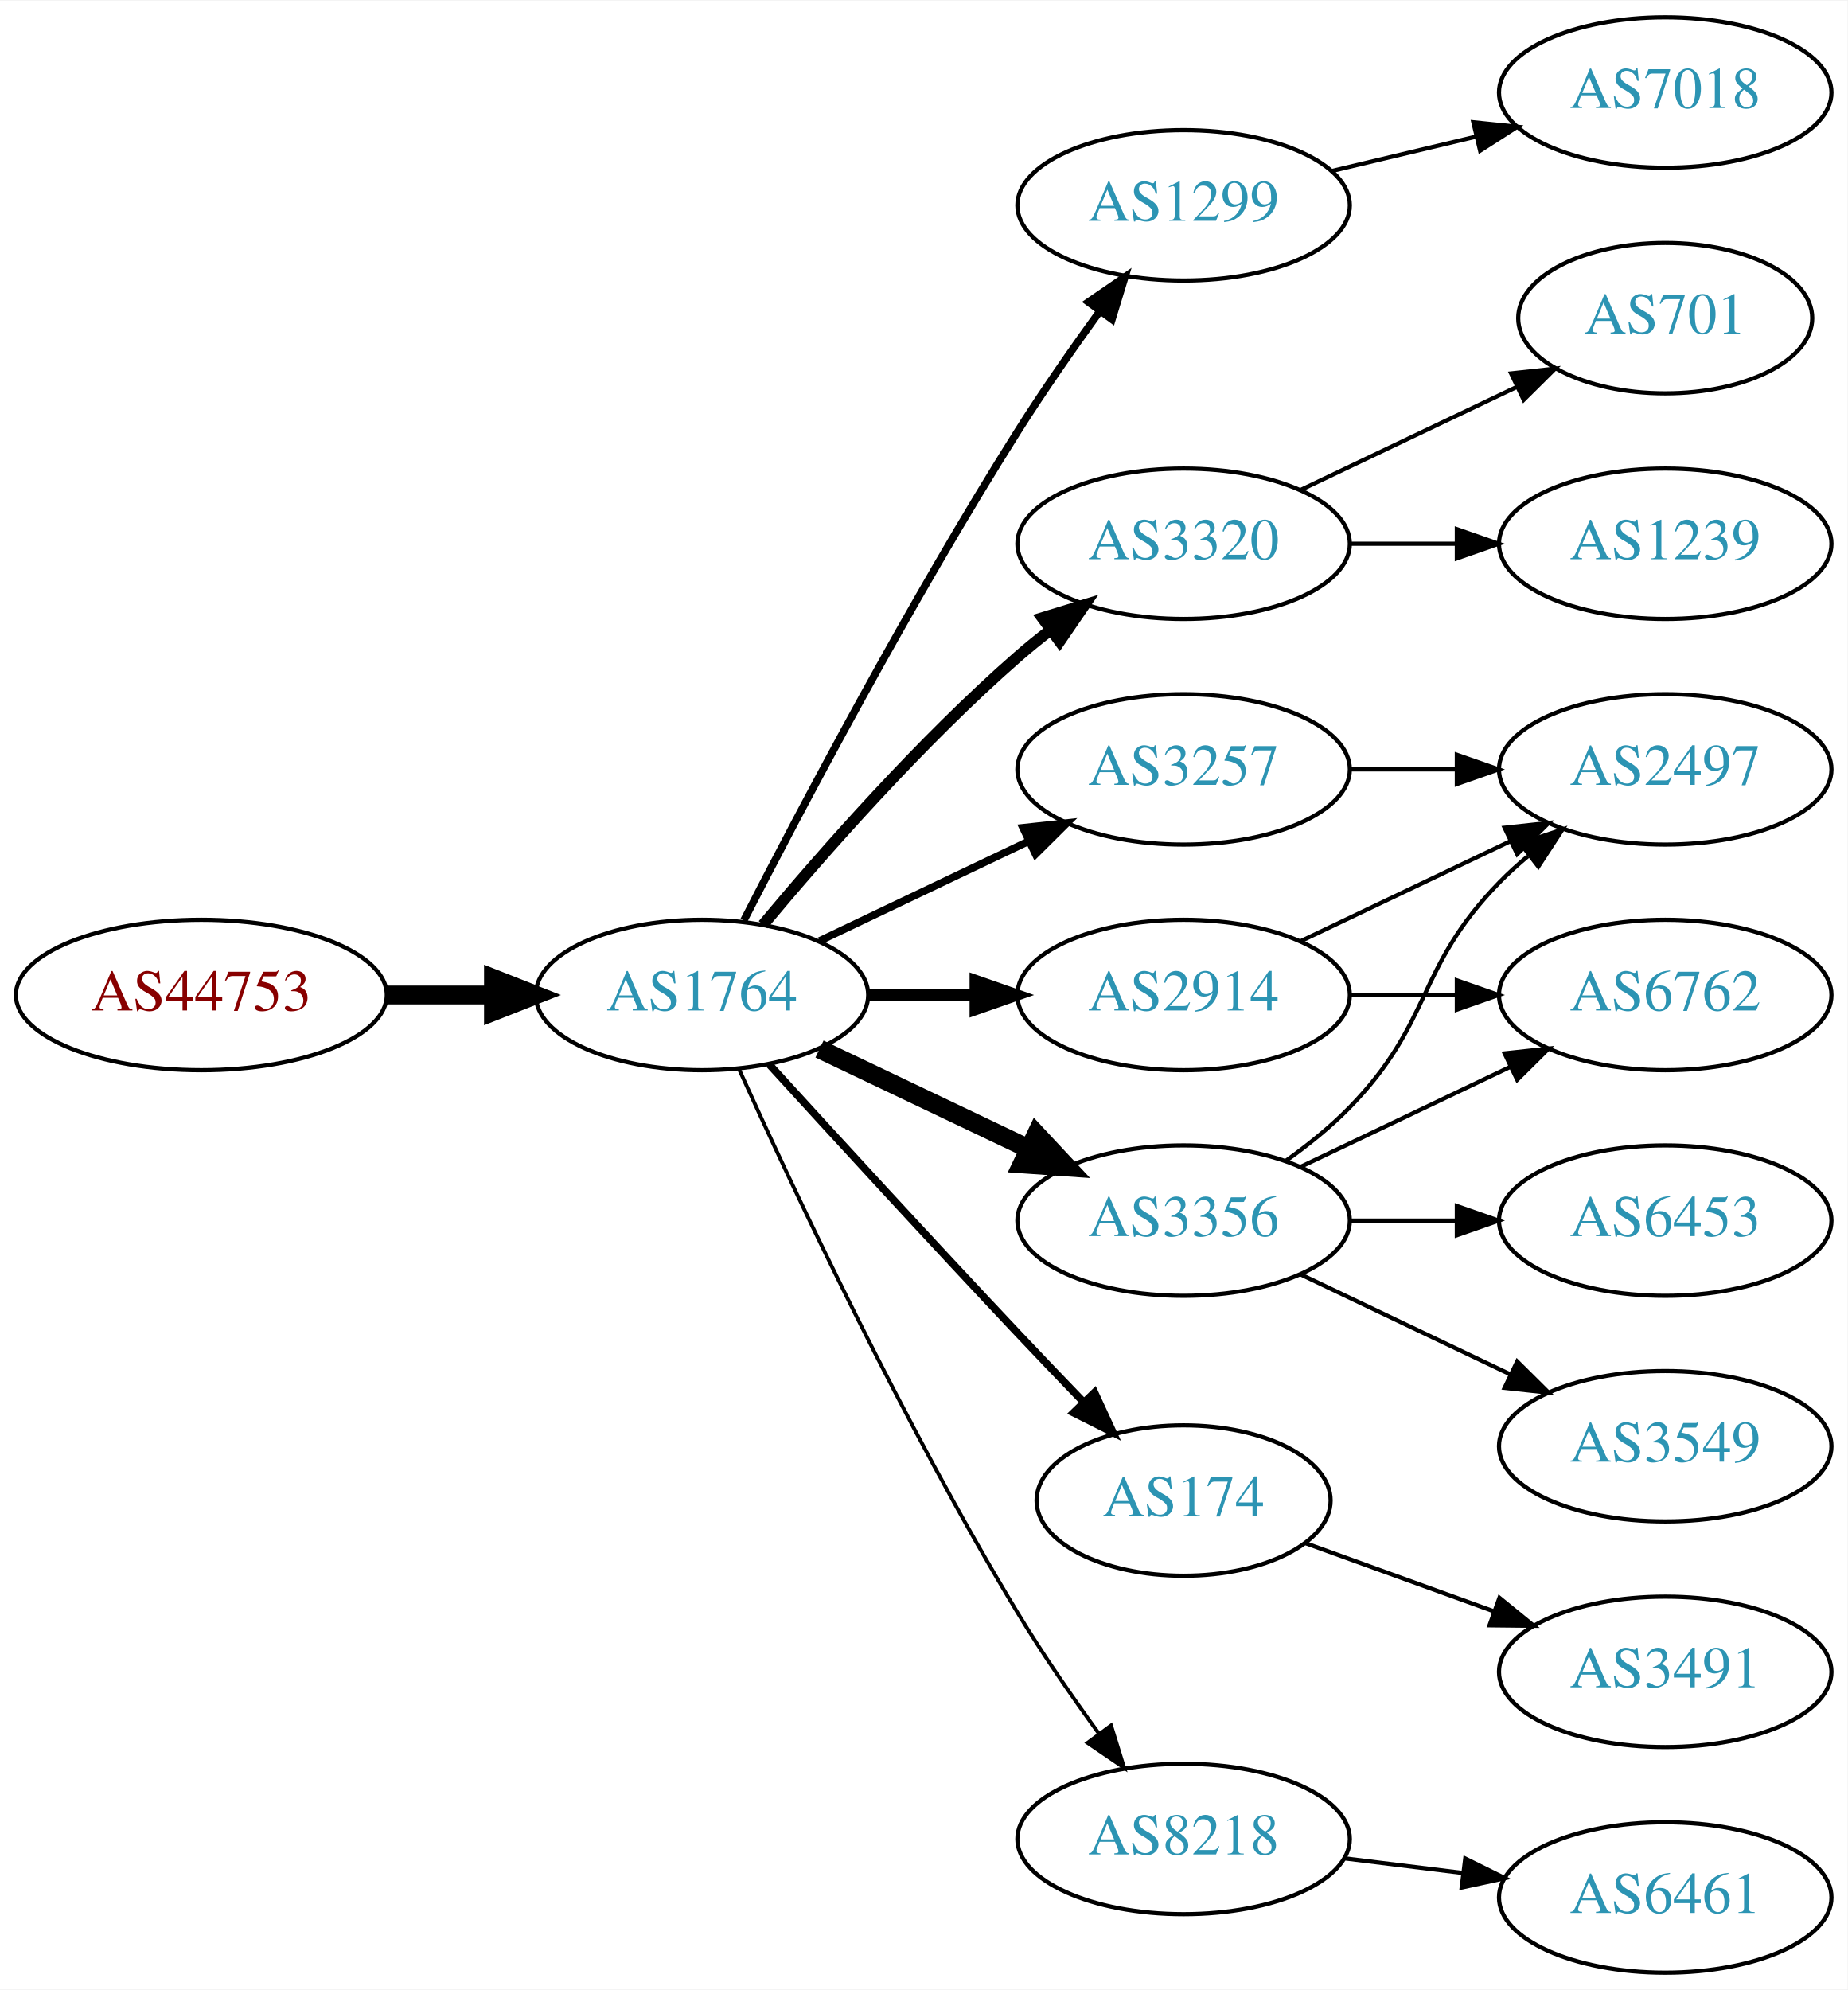
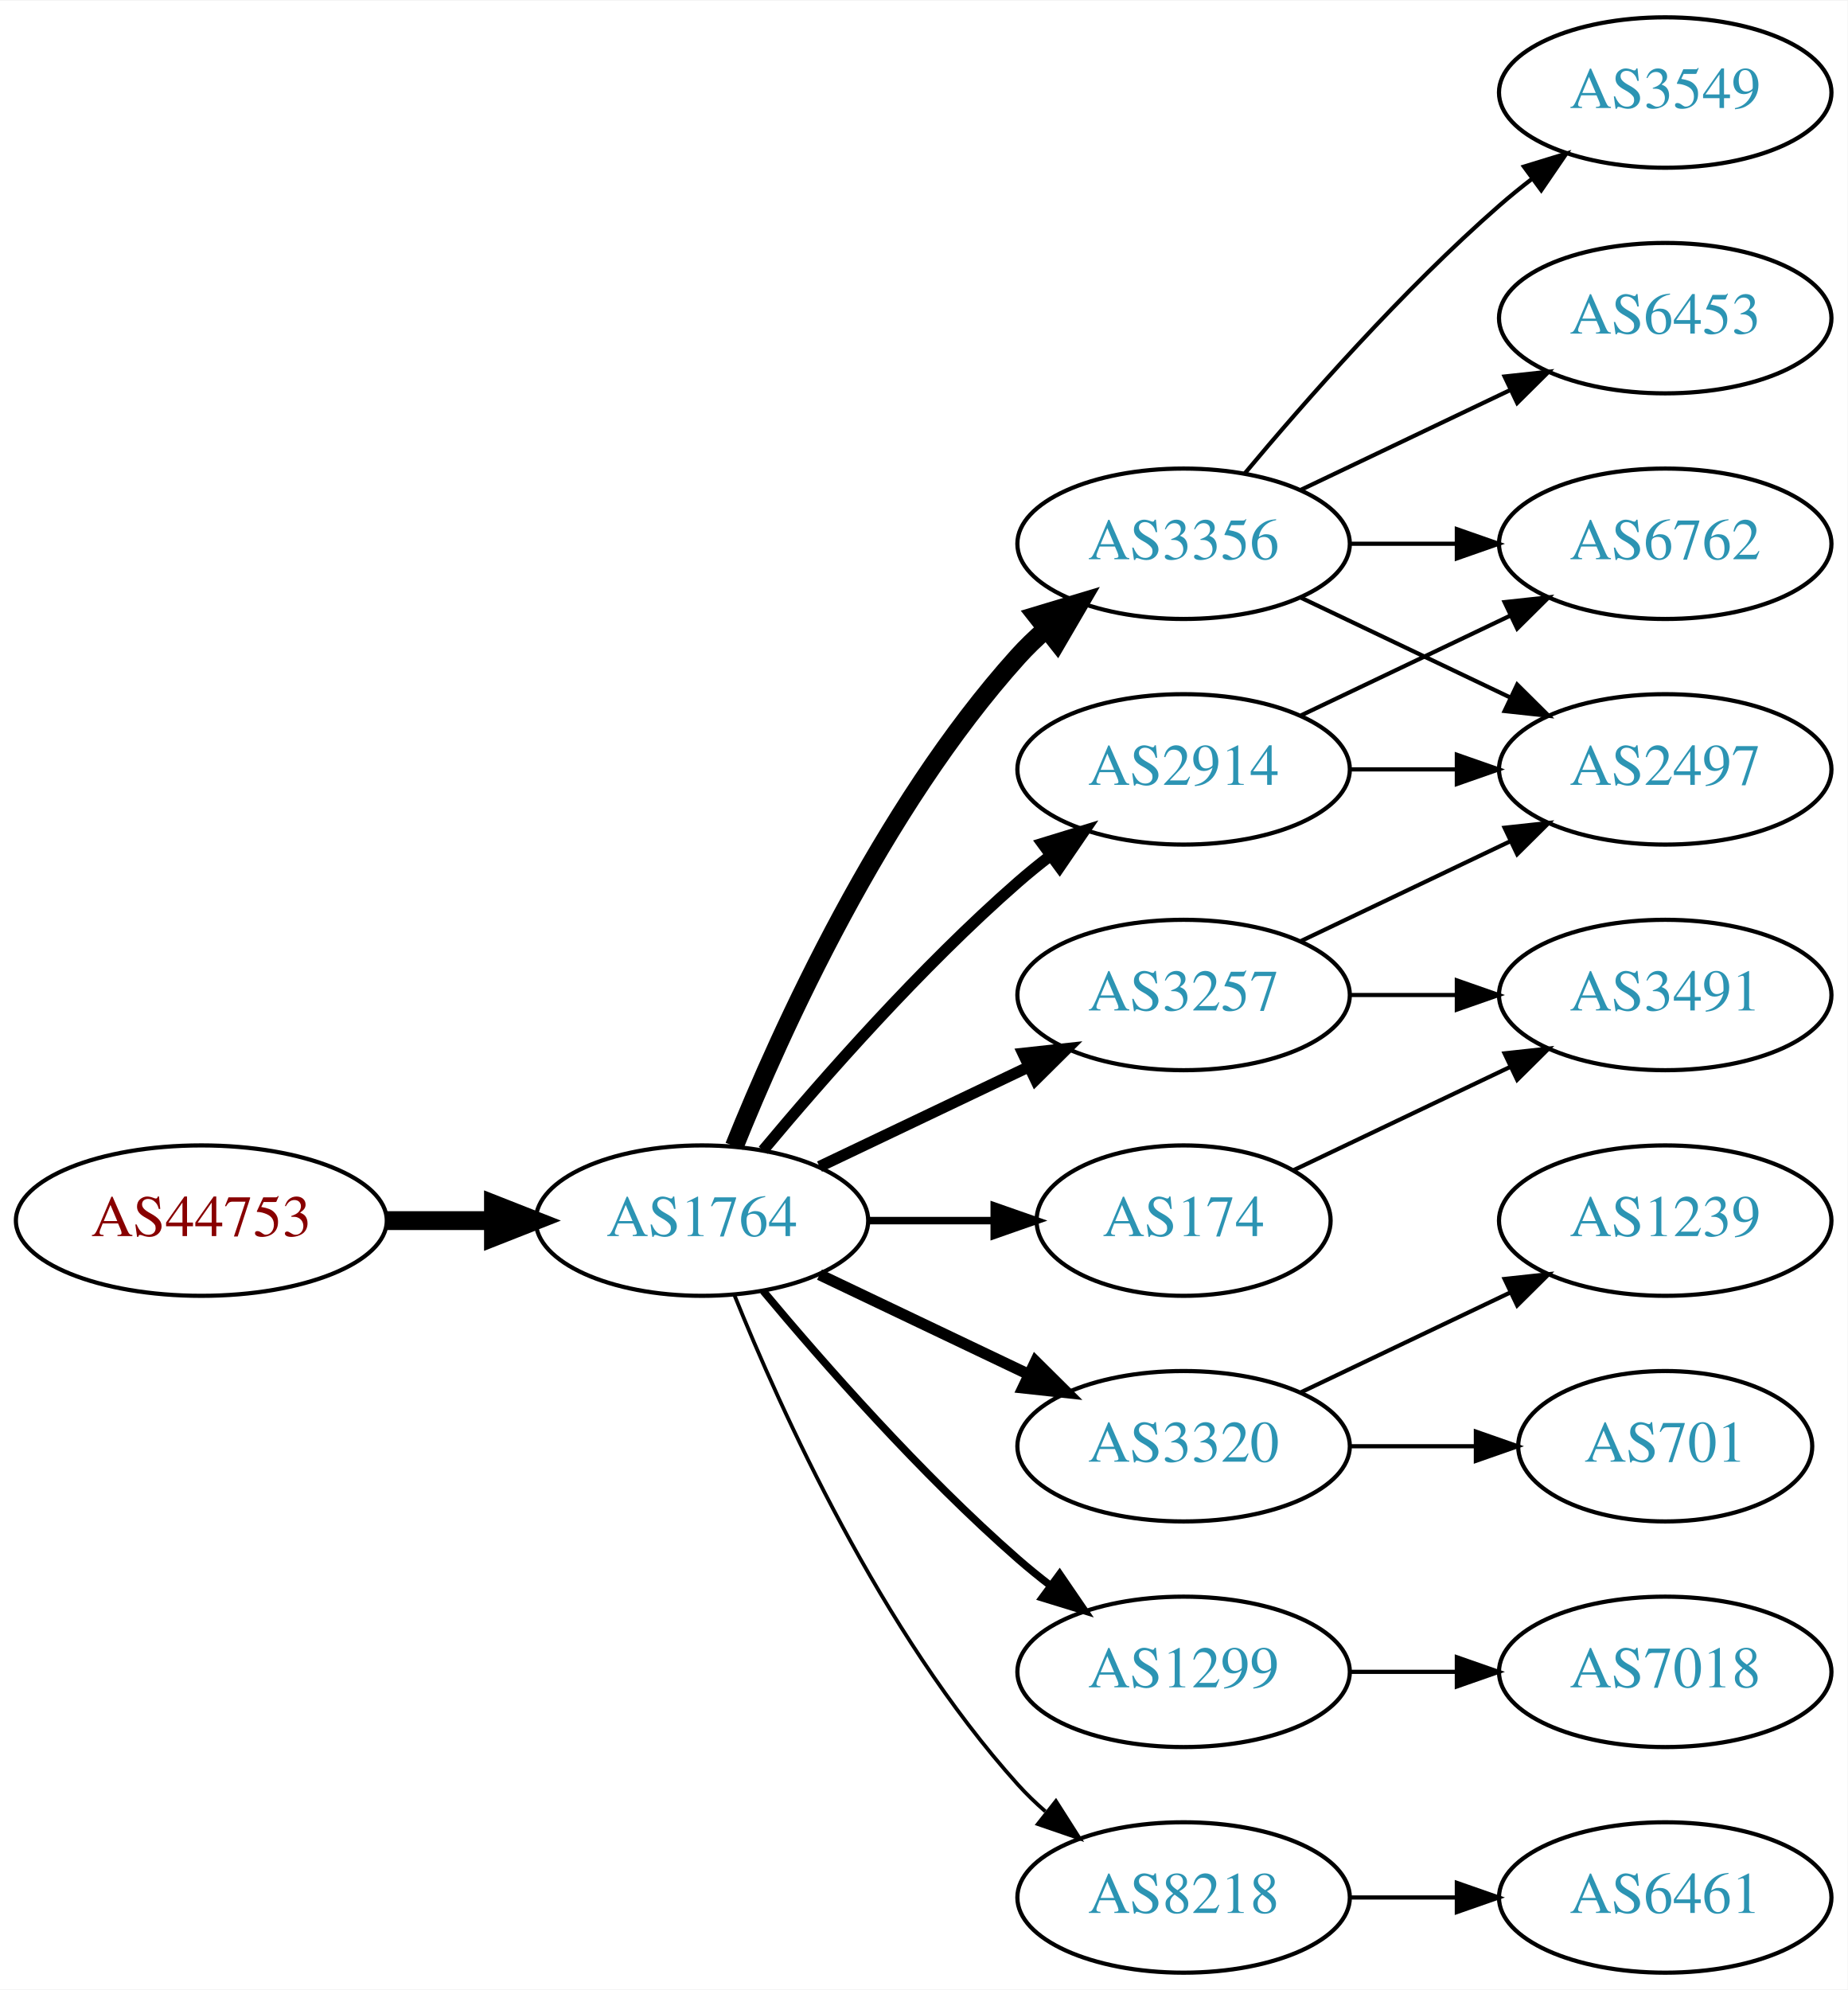
<svg xmlns="http://www.w3.org/2000/svg" xmlns:xlink="http://www.w3.org/1999/xlink" width="442pt" height="476pt" viewBox="0.00 0.00 442.27 476.00">
  <g id="graph0" class="graph" transform="scale(1 1) rotate(0) translate(4 472)">
    <polygon fill="white" stroke="none" points="-4,4 -4,-472 438.271,-472 438.271,4 -4,4" />
    <g id="node1" class="node">
      <g id="a_node1">
        <a xlink:href="/asn/44753" xlink:title="AS44753 ~ Bacher Systems EDV GmbH [AT]">
-           <ellipse fill="#ffffff" stroke="black" cx="44.196" cy="-234" rx="44.393" ry="18" />
-           <text text-anchor="middle" x="44.196" y="-230.3" font-family="Times,serif" font-size="14.00" fill="#880000">AS44753</text>
+           <ellipse fill="#ffffff" stroke="black" cx="44.196" cy="-180" rx="44.393" ry="18" />
+           <text text-anchor="middle" x="44.196" y="-176.3" font-family="Times,serif" font-size="14.00" fill="#880000">AS44753</text>
        </a>
      </g>
    </g>
    <g id="node2" class="node">
      <g id="a_node2">
        <a xlink:href="/asn/1764" xlink:title="AS1764 ~ NEXTLAYER-AS [AT]">
-           <ellipse fill="#ffffff" stroke="black" cx="164.039" cy="-234" rx="39.794" ry="18" />
-           <text text-anchor="middle" x="164.039" y="-230.3" font-family="Times,serif" font-size="14.00" fill="#2c94b3">AS1764</text>
+           <ellipse fill="#ffffff" stroke="black" cx="164.039" cy="-180" rx="39.794" ry="18" />
+           <text text-anchor="middle" x="164.039" y="-176.3" font-family="Times,serif" font-size="14.00" fill="#2c94b3">AS1764</text>
        </a>
      </g>
    </g>
    <g id="edge1" class="edge">
-       <path fill="none" stroke="black" stroke-width="4.5" d="M88.407,-234C96.72,-234 105.482,-234 113.965,-234" />
-       <polygon fill="black" stroke="black" stroke-width="4.5" points="114.123,-237.938 124.123,-234 114.123,-230.063 114.123,-237.938" />
+       <path fill="none" stroke="black" stroke-width="4.5" d="M88.407,-180C96.72,-180 105.482,-180 113.965,-180" />
+       <polygon fill="black" stroke="black" stroke-width="4.5" points="114.123,-183.938 124.123,-180 114.123,-176.063 114.123,-183.938" />
    </g>
    <g id="node3" class="node">
      <g id="a_node3">
-         <a xlink:href="/asn/1299" xlink:title="AS1299 ~ Telia Carrier [EU]">
-           <ellipse fill="#ffffff" stroke="black" cx="279.332" cy="-423" rx="39.794" ry="18" />
-           <text text-anchor="middle" x="279.332" y="-419.3" font-family="Times,serif" font-size="14.00" fill="#2c94b3">AS1299</text>
+         <a xlink:href="/asn/2914" xlink:title="AS2914 ~ NTT America, Inc. [US]">
+           <ellipse fill="#ffffff" stroke="black" cx="279.332" cy="-288" rx="39.794" ry="18" />
+           <text text-anchor="middle" x="279.332" y="-284.3" font-family="Times,serif" font-size="14.00" fill="#2c94b3">AS2914</text>
        </a>
      </g>
    </g>
    <g id="edge2" class="edge">
-       <path fill="none" stroke="black" stroke-width="1.8" d="M174.065,-251.852C187.501,-278.055 213.95,-328.237 239.685,-369 245.748,-378.604 252.868,-388.813 259.333,-397.739" />
-       <polygon fill="black" stroke="black" stroke-width="1.8" points="256.54,-399.848 265.276,-405.843 262.185,-395.709 256.54,-399.848" />
+       <path fill="none" stroke="black" stroke-width="2.7" d="M178.669,-196.817C192.951,-213.929 216.498,-240.745 239.685,-261 242.151,-263.154 244.789,-265.294 247.487,-267.372" />
+       <polygon fill="black" stroke="black" stroke-width="2.7" points="245.512,-270.264 255.641,-273.37 249.66,-264.625 245.512,-270.264" />
    </g>
    <g id="node4" class="node">
      <g id="a_node4">
-         <a xlink:href="/asn/3320" xlink:title="AS3320 ~ DTAG [DE]">
+         <a xlink:href="/asn/3356" xlink:title="AS3356 ~ Level 3 Parent, LLC [US]">
          <ellipse fill="#ffffff" stroke="black" cx="279.332" cy="-342" rx="39.794" ry="18" />
-           <text text-anchor="middle" x="279.332" y="-338.3" font-family="Times,serif" font-size="14.00" fill="#2c94b3">AS3320</text>
+           <text text-anchor="middle" x="279.332" y="-338.3" font-family="Times,serif" font-size="14.00" fill="#2c94b3">AS3356</text>
        </a>
      </g>
    </g>
    <g id="edge3" class="edge">
-       <path fill="none" stroke="black" stroke-width="2.7" d="M178.669,-250.817C192.951,-267.929 216.498,-294.745 239.685,-315 242.151,-317.154 244.789,-319.294 247.487,-321.372" />
-       <polygon fill="black" stroke="black" stroke-width="2.7" points="245.512,-324.264 255.641,-327.37 249.66,-318.625 245.512,-324.264" />
+       <path fill="none" stroke="black" stroke-width="4.5" d="M171.786,-197.787C182.837,-225.243 206.891,-278.578 239.685,-315 241.688,-317.224 243.906,-319.363 246.239,-321.397" />
+       <polygon fill="black" stroke="black" stroke-width="4.5" points="244.166,-324.777 254.458,-327.873 249.04,-318.591 244.166,-324.777" />
    </g>
    <g id="node5" class="node">
      <g id="a_node5">
-         <a xlink:href="/asn/3356" xlink:title="AS3356 ~ Level 3 Parent, LLC [US]">
-           <ellipse fill="#ffffff" stroke="black" cx="279.332" cy="-180" rx="39.794" ry="18" />
-           <text text-anchor="middle" x="279.332" y="-176.3" font-family="Times,serif" font-size="14.00" fill="#2c94b3">AS3356</text>
+         <a xlink:href="/asn/3320" xlink:title="AS3320 ~ DTAG [DE]">
+           <ellipse fill="#ffffff" stroke="black" cx="279.332" cy="-126" rx="39.794" ry="18" />
+           <text text-anchor="middle" x="279.332" y="-122.3" font-family="Times,serif" font-size="14.00" fill="#2c94b3">AS3320</text>
        </a>
      </g>
    </g>
    <g id="edge4" class="edge">
-       <path fill="none" stroke="black" stroke-width="4.5" d="M192.175,-221.066C207.169,-213.919 225.99,-204.948 242.213,-197.215" />
-       <polygon fill="black" stroke="black" stroke-width="4.5" points="244.084,-200.686 251.417,-192.829 240.695,-193.577 244.084,-200.686" />
+       <path fill="none" stroke="black" stroke-width="2.7" d="M192.175,-167.066C207.169,-159.919 225.99,-150.948 242.213,-143.215" />
+       <polygon fill="black" stroke="black" stroke-width="2.7" points="243.895,-146.291 251.417,-138.829 240.884,-139.972 243.895,-146.291" />
    </g>
    <g id="node6" class="node">
      <g id="a_node6">
-         <a xlink:href="/asn/2914" xlink:title="AS2914 ~ NTT America, Inc. [US]">
-           <ellipse fill="#ffffff" stroke="black" cx="279.332" cy="-234" rx="39.794" ry="18" />
-           <text text-anchor="middle" x="279.332" y="-230.3" font-family="Times,serif" font-size="14.00" fill="#2c94b3">AS2914</text>
+         <a xlink:href="/asn/1299" xlink:title="AS1299 ~ Telia Carrier [EU]">
+           <ellipse fill="#ffffff" stroke="black" cx="279.332" cy="-72" rx="39.794" ry="18" />
+           <text text-anchor="middle" x="279.332" y="-68.3" font-family="Times,serif" font-size="14.00" fill="#2c94b3">AS1299</text>
        </a>
      </g>
    </g>
    <g id="edge5" class="edge">
-       <path fill="none" stroke="black" stroke-width="2.7" d="M203.711,-234C211.914,-234 220.678,-234 229.21,-234" />
-       <polygon fill="black" stroke="black" stroke-width="2.7" points="229.449,-237.5 239.449,-234 229.449,-230.5 229.449,-237.5" />
+       <path fill="none" stroke="black" stroke-width="1.8" d="M178.669,-163.183C192.951,-146.071 216.498,-119.255 239.685,-99 242.151,-96.846 244.789,-94.706 247.487,-92.628" />
+       <polygon fill="black" stroke="black" stroke-width="1.8" points="249.66,-95.375 255.641,-86.63 245.512,-89.736 249.66,-95.375" />
    </g>
    <g id="node7" class="node">
      <g id="a_node7">
-         <a xlink:href="/asn/174" xlink:title="AS174 ~ Cogent Communications [US]">
-           <ellipse fill="#ffffff" stroke="black" cx="279.332" cy="-113" rx="35.194" ry="18" />
-           <text text-anchor="middle" x="279.332" y="-109.3" font-family="Times,serif" font-size="14.00" fill="#2c94b3">AS174</text>
+         <a xlink:href="/asn/8218" xlink:title="AS8218 ~ legacy Neotelecoms [FR]">
+           <ellipse fill="#ffffff" stroke="black" cx="279.332" cy="-18" rx="39.794" ry="18" />
+           <text text-anchor="middle" x="279.332" y="-14.3" font-family="Times,serif" font-size="14.00" fill="#2c94b3">AS8218</text>
        </a>
      </g>
    </g>
    <g id="edge6" class="edge">
-       <path fill="none" stroke="black" stroke-width="1.8" d="M180.08,-217.45C195.076,-201.005 218.817,-175.115 239.685,-153 244.672,-147.715 250.066,-142.081 255.198,-136.76" />
-       <polygon fill="black" stroke="black" stroke-width="1.8" points="258.012,-138.885 262.45,-129.264 252.981,-134.017 258.012,-138.885" />
+       <path fill="none" stroke="black" stroke-width="0.9" d="M171.786,-162.213C182.837,-134.757 206.891,-81.422 239.685,-45 241.688,-42.776 243.906,-40.637 246.239,-38.603" />
+       <polygon fill="black" stroke="black" stroke-width="0.9" points="248.769,-41.065 254.458,-32.127 244.437,-35.567 248.769,-41.065" />
    </g>
    <g id="node8" class="node">
      <g id="a_node8">
        <a xlink:href="/asn/3257" xlink:title="AS3257 ~ GTT [DE]">
-           <ellipse fill="#ffffff" stroke="black" cx="279.332" cy="-288" rx="39.794" ry="18" />
-           <text text-anchor="middle" x="279.332" y="-284.3" font-family="Times,serif" font-size="14.00" fill="#2c94b3">AS3257</text>
+           <ellipse fill="#ffffff" stroke="black" cx="279.332" cy="-234" rx="39.794" ry="18" />
+           <text text-anchor="middle" x="279.332" y="-230.3" font-family="Times,serif" font-size="14.00" fill="#2c94b3">AS3257</text>
        </a>
      </g>
    </g>
    <g id="edge7" class="edge">
-       <path fill="none" stroke="black" stroke-width="1.8" d="M192.175,-246.934C207.169,-254.081 225.99,-263.052 242.213,-270.785" />
-       <polygon fill="black" stroke="black" stroke-width="1.8" points="240.884,-274.028 251.417,-275.171 243.895,-267.709 240.884,-274.028" />
+       <path fill="none" stroke="black" stroke-width="2.7" d="M192.175,-192.934C207.169,-200.081 225.99,-209.052 242.213,-216.785" />
+       <polygon fill="black" stroke="black" stroke-width="2.7" points="240.884,-220.028 251.417,-221.171 243.895,-213.709 240.884,-220.028" />
    </g>
    <g id="node9" class="node">
      <g id="a_node9">
-         <a xlink:href="/asn/8218" xlink:title="AS8218 ~ legacy Neotelecoms [FR]">
-           <ellipse fill="#ffffff" stroke="black" cx="279.332" cy="-32" rx="39.794" ry="18" />
-           <text text-anchor="middle" x="279.332" y="-28.3" font-family="Times,serif" font-size="14.00" fill="#2c94b3">AS8218</text>
+         <a xlink:href="/asn/174" xlink:title="AS174 ~ Cogent Communications [US]">
+           <ellipse fill="#ffffff" stroke="black" cx="279.332" cy="-180" rx="35.194" ry="18" />
+           <text text-anchor="middle" x="279.332" y="-176.3" font-family="Times,serif" font-size="14.00" fill="#2c94b3">AS174</text>
        </a>
      </g>
    </g>
    <g id="edge8" class="edge">
-       <path fill="none" stroke="black" stroke-width="0.9" d="M172.926,-216.215C185.703,-187.94 212.273,-131.303 239.685,-86 245.565,-76.283 252.642,-66.048 259.125,-57.132" />
-       <polygon fill="black" stroke="black" stroke-width="0.9" points="261.971,-59.171 265.1,-49.049 256.341,-55.01 261.971,-59.171" />
+       <path fill="none" stroke="black" stroke-width="1.8" d="M203.711,-180C213.416,-180 223.907,-180 233.87,-180" />
+       <polygon fill="black" stroke="black" stroke-width="1.8" points="234.006,-183.5 244.006,-180 234.006,-176.5 234.006,-183.5" />
    </g>
    <g id="node10" class="node">
      <g id="a_node10">
-         <a xlink:href="/asn/7018" xlink:title="AS7018 ~ AT&amp;T Services, Inc. [US]">
-           <ellipse fill="#ffffff" stroke="black" cx="394.625" cy="-450" rx="39.794" ry="18" />
-           <text text-anchor="middle" x="394.625" y="-446.3" font-family="Times,serif" font-size="14.00" fill="#2c94b3">AS7018</text>
-         </a>
-       </g>
+         <a xlink:href="/asn/6762" xlink:title="AS6762 ~ TELECOM ITALIA SPARKLE S.p.A. [IT]">
+           <ellipse fill="#ffffff" stroke="black" cx="394.625" cy="-342" rx="39.794" ry="18" />
+           <text text-anchor="middle" x="394.625" y="-338.3" font-family="Times,serif" font-size="14.00" fill="#2c94b3">AS6762</text>
+         </a>
+       </g>
+     </g>
+     <g id="edge15" class="edge">
+       <path fill="none" stroke="black" d="M307.468,-300.934C322.462,-308.081 341.283,-317.052 357.506,-324.785" />
+       <polygon fill="black" stroke="black" points="356.177,-328.028 366.71,-329.171 359.188,-321.709 356.177,-328.028" />
+     </g>
+     <g id="node11" class="node">
+       <g id="a_node11">
+         <a xlink:href="/asn/2497" xlink:title="AS2497 ~ Internet Initiative Japan Inc. [JP]">
+           <ellipse fill="#ffffff" stroke="black" cx="394.625" cy="-288" rx="39.794" ry="18" />
+           <text text-anchor="middle" x="394.625" y="-284.3" font-family="Times,serif" font-size="14.00" fill="#2c94b3">AS2497</text>
+         </a>
+       </g>
+     </g>
+     <g id="edge16" class="edge">
+       <path fill="none" stroke="black" d="M319.004,-288C327.207,-288 335.971,-288 344.503,-288" />
+       <polygon fill="black" stroke="black" points="344.742,-291.5 354.742,-288 344.742,-284.5 344.742,-291.5" />
    </g>
    <g id="edge9" class="edge">
-       <path fill="none" stroke="black" d="M314.939,-431.248C325.81,-433.838 337.964,-436.735 349.407,-439.462" />
-       <polygon fill="black" stroke="black" points="348.69,-442.889 359.229,-441.803 350.313,-436.08 348.69,-442.889" />
-     </g>
-     <g id="node17" class="node">
-       <g id="a_node17">
-         <a xlink:href="/asn/1239" xlink:title="AS1239 ~ Sprint [US]">
-           <ellipse fill="#ffffff" stroke="black" cx="394.625" cy="-342" rx="39.794" ry="18" />
-           <text text-anchor="middle" x="394.625" y="-338.3" font-family="Times,serif" font-size="14.00" fill="#2c94b3">AS1239</text>
-         </a>
-       </g>
-     </g>
-     <g id="edge19" class="edge">
      <path fill="none" stroke="black" d="M319.004,-342C327.207,-342 335.971,-342 344.503,-342" />
      <polygon fill="black" stroke="black" points="344.742,-345.5 354.742,-342 344.742,-338.5 344.742,-345.5" />
    </g>
-     <g id="node18" class="node">
-       <g id="a_node18">
-         <a xlink:href="/asn/701" xlink:title="AS701 ~ UUNET [US]">
-           <ellipse fill="#ffffff" stroke="black" cx="394.625" cy="-396" rx="35.194" ry="18" />
-           <text text-anchor="middle" x="394.625" y="-392.3" font-family="Times,serif" font-size="14.00" fill="#2c94b3">AS701</text>
-         </a>
-       </g>
-     </g>
-     <g id="edge20" class="edge">
-       <path fill="none" stroke="black" d="M307.468,-354.934C322.9,-362.29 342.385,-371.577 358.92,-379.459" />
-       <polygon fill="black" stroke="black" points="357.729,-382.768 368.262,-383.911 360.741,-376.449 357.729,-382.768" />
-     </g>
-     <g id="node11" class="node">
-       <g id="a_node11">
-         <a xlink:href="/asn/6762" xlink:title="AS6762 ~ TELECOM ITALIA SPARKLE S.p.A. [IT]">
-           <ellipse fill="#ffffff" stroke="black" cx="394.625" cy="-234" rx="39.794" ry="18" />
-           <text text-anchor="middle" x="394.625" y="-230.3" font-family="Times,serif" font-size="14.00" fill="#2c94b3">AS6762</text>
-         </a>
-       </g>
-     </g>
    <g id="edge10" class="edge">
-       <path fill="none" stroke="black" d="M307.468,-192.934C322.462,-200.081 341.283,-209.052 357.506,-216.785" />
-       <polygon fill="black" stroke="black" points="356.177,-220.028 366.71,-221.171 359.188,-213.709 356.177,-220.028" />
+       <path fill="none" stroke="black" d="M307.468,-329.066C322.462,-321.919 341.283,-312.948 357.506,-305.215" />
+       <polygon fill="black" stroke="black" points="359.188,-308.291 366.71,-300.829 356.177,-301.972 359.188,-308.291" />
    </g>
    <g id="node12" class="node">
      <g id="a_node12">
        <a xlink:href="/asn/3549" xlink:title="AS3549 ~ Level 3 Parent, LLC [US]">
-           <ellipse fill="#ffffff" stroke="black" cx="394.625" cy="-126" rx="39.794" ry="18" />
-           <text text-anchor="middle" x="394.625" y="-122.3" font-family="Times,serif" font-size="14.00" fill="#2c94b3">AS3549</text>
+           <ellipse fill="#ffffff" stroke="black" cx="394.625" cy="-450" rx="39.794" ry="18" />
+           <text text-anchor="middle" x="394.625" y="-446.3" font-family="Times,serif" font-size="14.00" fill="#2c94b3">AS3549</text>
        </a>
      </g>
    </g>
    <g id="edge11" class="edge">
-       <path fill="none" stroke="black" d="M307.468,-167.066C322.462,-159.919 341.283,-150.948 357.506,-143.215" />
-       <polygon fill="black" stroke="black" points="359.188,-146.291 366.71,-138.829 356.177,-139.972 359.188,-146.291" />
+       <path fill="none" stroke="black" d="M293.962,-358.817C308.244,-375.929 331.791,-402.745 354.978,-423 357.444,-425.154 360.082,-427.294 362.78,-429.372" />
+       <polygon fill="black" stroke="black" points="360.805,-432.264 370.934,-435.37 364.953,-426.625 360.805,-432.264" />
    </g>
    <g id="node13" class="node">
      <g id="a_node13">
        <a xlink:href="/asn/6453" xlink:title="AS6453 ~ TATA COMMUNICATIONS (AMERICA) INC [US]">
-           <ellipse fill="#ffffff" stroke="black" cx="394.625" cy="-180" rx="39.794" ry="18" />
-           <text text-anchor="middle" x="394.625" y="-176.3" font-family="Times,serif" font-size="14.00" fill="#2c94b3">AS6453</text>
+           <ellipse fill="#ffffff" stroke="black" cx="394.625" cy="-396" rx="39.794" ry="18" />
+           <text text-anchor="middle" x="394.625" y="-392.3" font-family="Times,serif" font-size="14.00" fill="#2c94b3">AS6453</text>
        </a>
      </g>
    </g>
    <g id="edge12" class="edge">
-       <path fill="none" stroke="black" d="M319.004,-180C327.207,-180 335.971,-180 344.503,-180" />
-       <polygon fill="black" stroke="black" points="344.742,-183.5 354.742,-180 344.742,-176.5 344.742,-183.5" />
+       <path fill="none" stroke="black" d="M307.468,-354.934C322.462,-362.081 341.283,-371.052 357.506,-378.785" />
+       <polygon fill="black" stroke="black" points="356.177,-382.028 366.71,-383.171 359.188,-375.709 356.177,-382.028" />
    </g>
    <g id="node14" class="node">
      <g id="a_node14">
-         <a xlink:href="/asn/2497" xlink:title="AS2497 ~ Internet Initiative Japan Inc. [JP]">
-           <ellipse fill="#ffffff" stroke="black" cx="394.625" cy="-288" rx="39.794" ry="18" />
-           <text text-anchor="middle" x="394.625" y="-284.3" font-family="Times,serif" font-size="14.00" fill="#2c94b3">AS2497</text>
+         <a xlink:href="/asn/701" xlink:title="AS701 ~ UUNET [US]">
+           <ellipse fill="#ffffff" stroke="black" cx="394.625" cy="-126" rx="35.194" ry="18" />
+           <text text-anchor="middle" x="394.625" y="-122.3" font-family="Times,serif" font-size="14.00" fill="#2c94b3">AS701</text>
        </a>
      </g>
    </g>
    <g id="edge13" class="edge">
-       <path fill="none" stroke="black" d="M303.926,-194.389C309.182,-198.148 314.513,-202.437 318.978,-207 339.151,-227.617 334.806,-240.383 354.978,-261 357.071,-263.139 359.354,-265.218 361.731,-267.21" />
-       <polygon fill="black" stroke="black" points="359.974,-270.275 370.031,-273.611 364.249,-264.732 359.974,-270.275" />
-     </g>
-     <g id="edge14" class="edge">
-       <path fill="none" stroke="black" d="M319.004,-234C327.207,-234 335.971,-234 344.503,-234" />
-       <polygon fill="black" stroke="black" points="344.742,-237.5 354.742,-234 344.742,-230.5 344.742,-237.5" />
-     </g>
-     <g id="edge15" class="edge">
-       <path fill="none" stroke="black" d="M307.468,-246.934C322.462,-254.081 341.283,-263.052 357.506,-270.785" />
-       <polygon fill="black" stroke="black" points="356.177,-274.028 366.71,-275.171 359.188,-267.709 356.177,-274.028" />
+       <path fill="none" stroke="black" d="M319.004,-126C328.709,-126 339.2,-126 349.163,-126" />
+       <polygon fill="black" stroke="black" points="349.299,-129.5 359.299,-126 349.299,-122.5 349.299,-129.5" />
    </g>
    <g id="node15" class="node">
      <g id="a_node15">
-         <a xlink:href="/asn/3491" xlink:title="AS3491 ~ PCCW Global, Inc. [US]">
-           <ellipse fill="#ffffff" stroke="black" cx="394.625" cy="-72" rx="39.794" ry="18" />
-           <text text-anchor="middle" x="394.625" y="-68.3" font-family="Times,serif" font-size="14.00" fill="#2c94b3">AS3491</text>
-         </a>
-       </g>
-     </g>
-     <g id="edge17" class="edge">
-       <path fill="none" stroke="black" d="M308.337,-102.865C321.99,-97.924 338.655,-91.893 353.62,-86.478" />
-       <polygon fill="black" stroke="black" points="354.947,-89.719 363.159,-83.025 352.565,-83.137 354.947,-89.719" />
-     </g>
-     <g id="edge16" class="edge">
-       <path fill="none" stroke="black" d="M319.004,-288C327.207,-288 335.971,-288 344.503,-288" />
-       <polygon fill="black" stroke="black" points="344.742,-291.5 354.742,-288 344.742,-284.5 344.742,-291.5" />
+         <a xlink:href="/asn/1239" xlink:title="AS1239 ~ Sprint [US]">
+           <ellipse fill="#ffffff" stroke="black" cx="394.625" cy="-180" rx="39.794" ry="18" />
+           <text text-anchor="middle" x="394.625" y="-176.3" font-family="Times,serif" font-size="14.00" fill="#2c94b3">AS1239</text>
+         </a>
+       </g>
+     </g>
+     <g id="edge14" class="edge">
+       <path fill="none" stroke="black" d="M307.468,-138.934C322.462,-146.081 341.283,-155.052 357.506,-162.785" />
+       <polygon fill="black" stroke="black" points="356.177,-166.028 366.71,-167.171 359.188,-159.709 356.177,-166.028" />
    </g>
    <g id="node16" class="node">
      <g id="a_node16">
+         <a xlink:href="/asn/7018" xlink:title="AS7018 ~ AT&amp;T Services, Inc. [US]">
+           <ellipse fill="#ffffff" stroke="black" cx="394.625" cy="-72" rx="39.794" ry="18" />
+           <text text-anchor="middle" x="394.625" y="-68.3" font-family="Times,serif" font-size="14.00" fill="#2c94b3">AS7018</text>
+         </a>
+       </g>
+     </g>
+     <g id="edge17" class="edge">
+       <path fill="none" stroke="black" d="M319.004,-72C327.207,-72 335.971,-72 344.503,-72" />
+       <polygon fill="black" stroke="black" points="344.742,-75.5 354.742,-72 344.742,-68.5 344.742,-75.5" />
+     </g>
+     <g id="node17" class="node">
+       <g id="a_node17">
        <a xlink:href="/asn/6461" xlink:title="AS6461 ~ Zayo Bandwidth [US]">
          <ellipse fill="#ffffff" stroke="black" cx="394.625" cy="-18" rx="39.794" ry="18" />
          <text text-anchor="middle" x="394.625" y="-14.3" font-family="Times,serif" font-size="14.00" fill="#2c94b3">AS6461</text>
        </a>
      </g>
    </g>
    <g id="edge18" class="edge">
-       <path fill="none" stroke="black" d="M317.742,-27.377C326.83,-26.254 336.667,-25.038 346.152,-23.866" />
-       <polygon fill="black" stroke="black" points="346.758,-27.318 356.254,-22.618 345.9,-20.371 346.758,-27.318" />
+       <path fill="none" stroke="black" d="M319.004,-18C327.207,-18 335.971,-18 344.503,-18" />
+       <polygon fill="black" stroke="black" points="344.742,-21.5 354.742,-18 344.742,-14.5 344.742,-21.5" />
+     </g>
+     <g id="edge20" class="edge">
+       <path fill="none" stroke="black" d="M307.468,-246.934C322.462,-254.081 341.283,-263.052 357.506,-270.785" />
+       <polygon fill="black" stroke="black" points="356.177,-274.028 366.71,-275.171 359.188,-267.709 356.177,-274.028" />
+     </g>
+     <g id="node18" class="node">
+       <g id="a_node18">
+         <a xlink:href="/asn/3491" xlink:title="AS3491 ~ PCCW Global, Inc. [US]">
+           <ellipse fill="#ffffff" stroke="black" cx="394.625" cy="-234" rx="39.794" ry="18" />
+           <text text-anchor="middle" x="394.625" y="-230.3" font-family="Times,serif" font-size="14.00" fill="#2c94b3">AS3491</text>
+         </a>
+       </g>
+     </g>
+     <g id="edge19" class="edge">
+       <path fill="none" stroke="black" d="M319.004,-234C327.207,-234 335.971,-234 344.503,-234" />
+       <polygon fill="black" stroke="black" points="344.742,-237.5 354.742,-234 344.742,-230.5 344.742,-237.5" />
+     </g>
+     <g id="edge21" class="edge">
+       <path fill="none" stroke="black" d="M305.757,-192.119C321.059,-199.413 340.783,-208.814 357.665,-216.86" />
+       <polygon fill="black" stroke="black" points="356.172,-220.026 366.705,-221.169 359.184,-213.707 356.172,-220.026" />
    </g>
  </g>
</svg>
